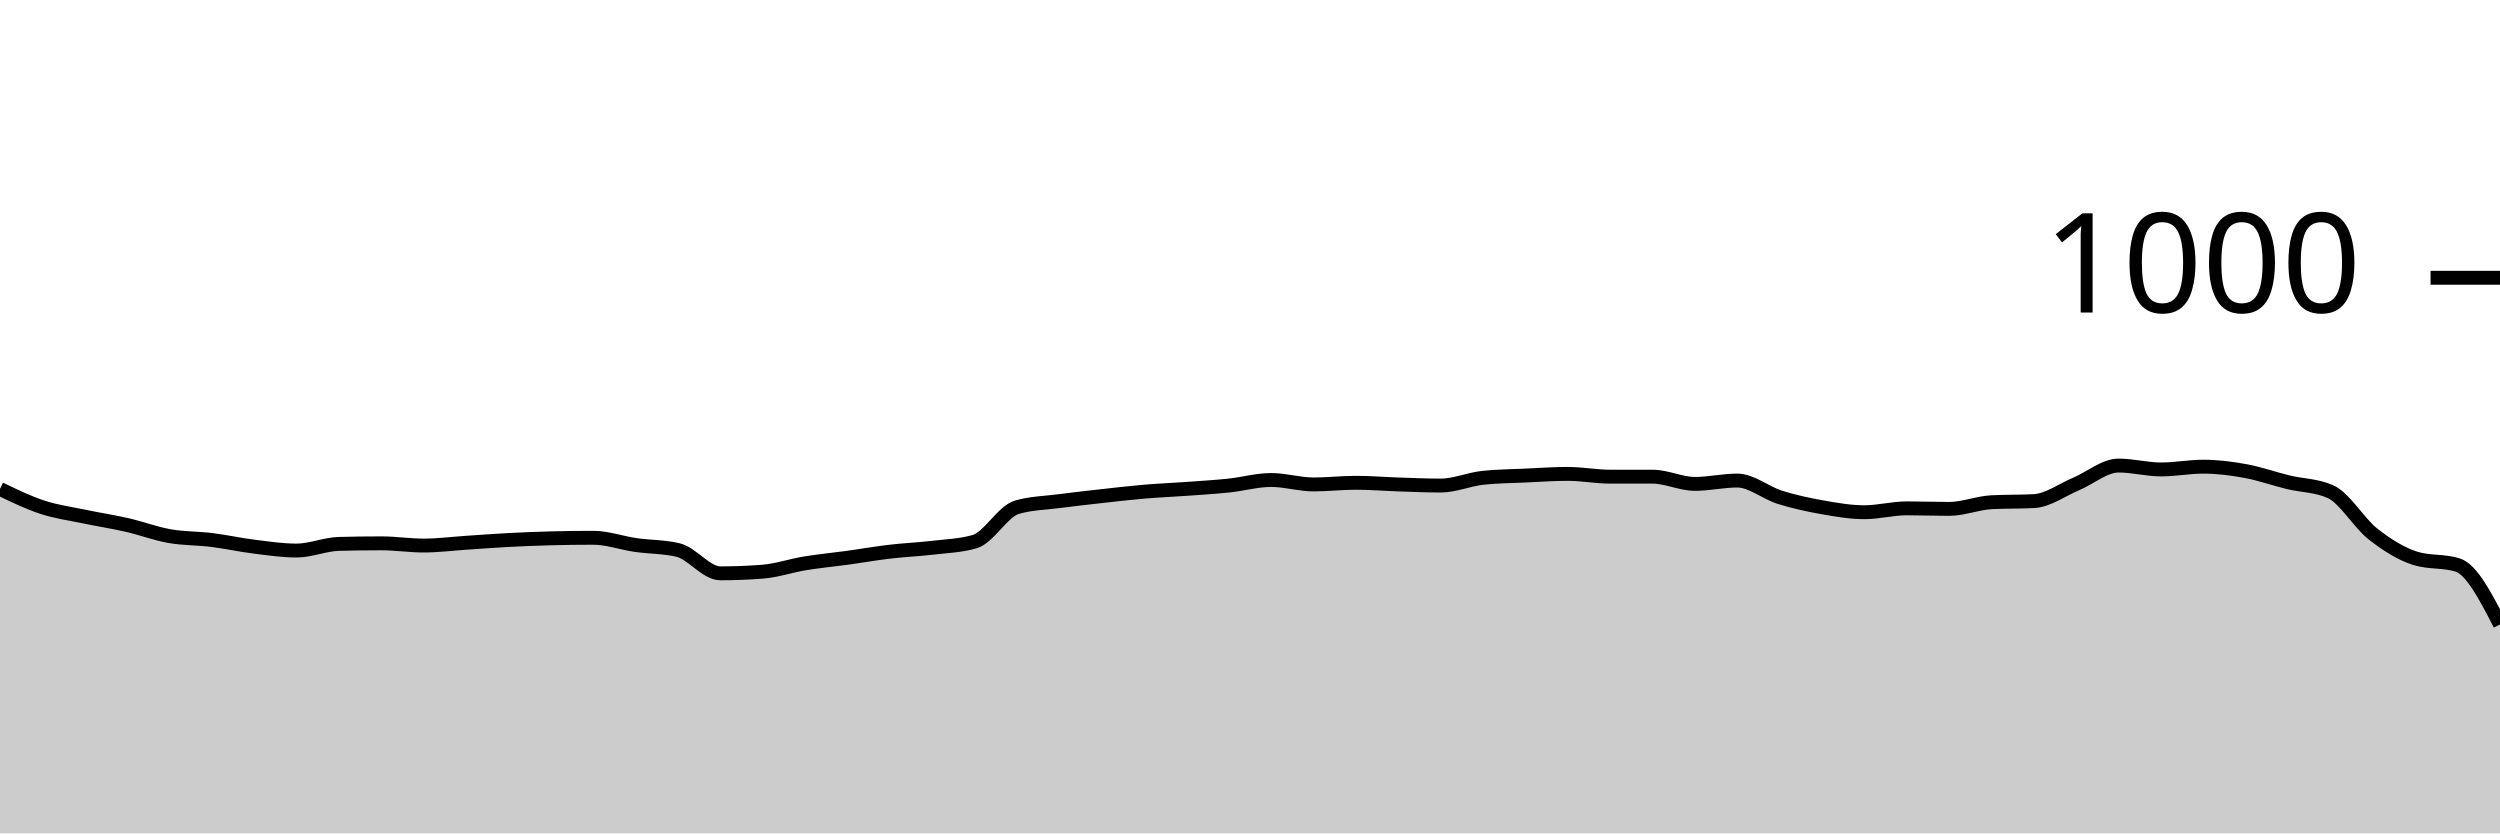
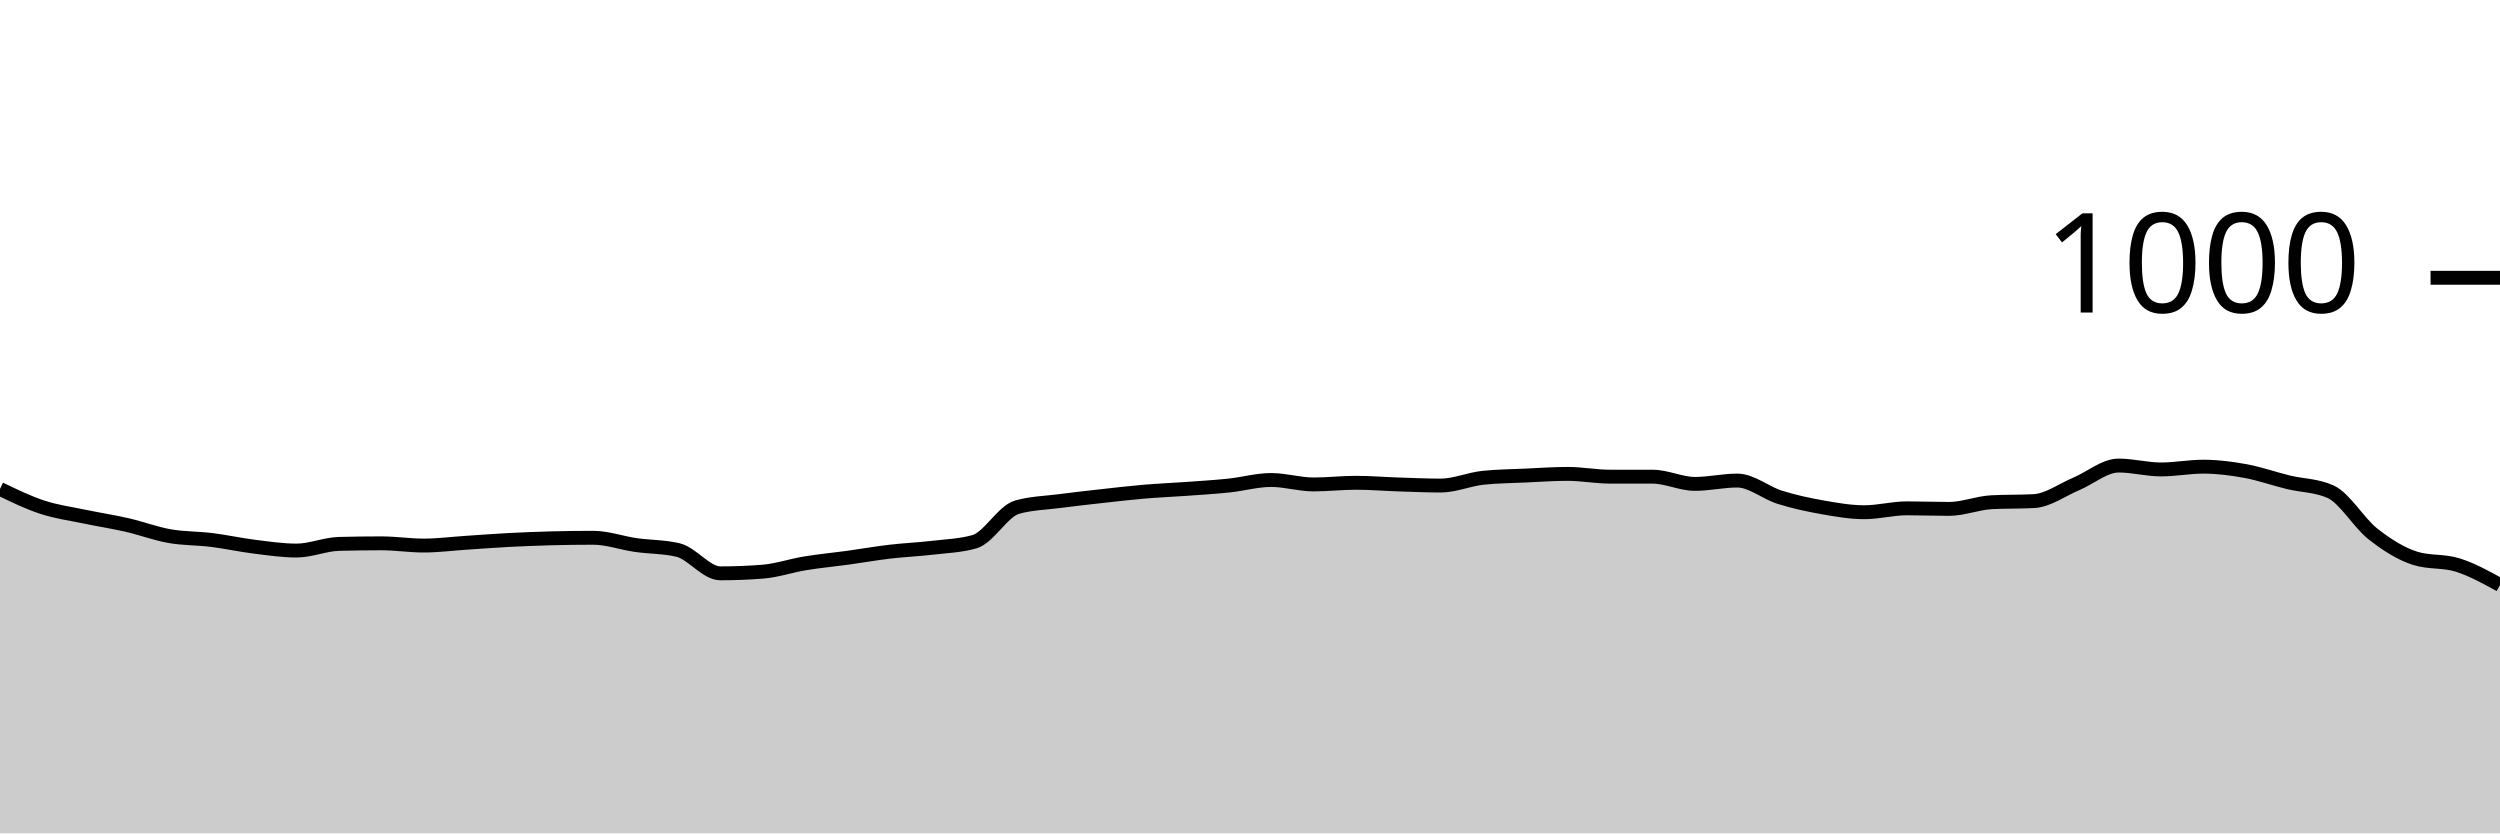
<svg xmlns="http://www.w3.org/2000/svg" viewBox="0 0 180 60">
  <g transform="translate(0,20)">
-     <path class="area" fill="rgba(0, 0, 0, 0.2)" d="M0,15.2C1.017,15.693,2.034,16.187,3.051,16.52C4.068,16.853,5.085,16.987,6.102,17.2C7.119,17.413,8.136,17.567,9.153,17.8C10.169,18.033,11.186,18.42,12.203,18.6C13.22,18.78,14.237,18.753,15.254,18.88C16.271,19.007,17.288,19.233,18.305,19.36C19.322,19.487,20.339,19.64,21.356,19.64C22.373,19.64,23.39,19.187,24.407,19.16C25.424,19.133,26.441,19.12,27.458,19.12C28.475,19.12,29.492,19.28,30.508,19.28C31.525,19.28,32.542,19.147,33.559,19.08C34.576,19.013,35.593,18.933,36.61,18.88C37.627,18.827,38.644,18.787,39.661,18.76C40.678,18.733,41.695,18.72,42.712,18.72C43.729,18.72,44.746,19.093,45.763,19.24C46.78,19.387,47.797,19.36,48.814,19.6C49.831,19.84,50.847,21.28,51.864,21.28C52.881,21.28,53.898,21.24,54.915,21.16C55.932,21.08,56.949,20.727,57.966,20.56C58.983,20.393,60,20.3,61.017,20.16C62.034,20.02,63.051,19.84,64.068,19.72C65.085,19.6,66.102,19.56,67.119,19.44C68.136,19.32,69.153,19.293,70.169,19C71.186,18.707,72.203,16.813,73.22,16.52C74.237,16.227,75.254,16.213,76.271,16.08C77.288,15.947,78.305,15.833,79.322,15.72C80.339,15.607,81.356,15.487,82.373,15.4C83.39,15.313,84.407,15.273,85.424,15.2C86.441,15.127,87.458,15.067,88.475,14.96C89.492,14.853,90.508,14.56,91.525,14.56C92.542,14.56,93.559,14.88,94.576,14.88C95.593,14.88,96.61,14.76,97.627,14.76C98.644,14.76,99.661,14.847,100.678,14.88C101.695,14.913,102.712,14.96,103.729,14.96C104.746,14.96,105.763,14.507,106.78,14.4C107.797,14.293,108.814,14.287,109.831,14.24C110.847,14.193,111.864,14.12,112.881,14.12C113.898,14.12,114.915,14.32,115.932,14.32C116.949,14.32,117.966,14.32,118.983,14.32C120,14.32,121.017,14.84,122.034,14.84C123.051,14.84,124.068,14.6,125.085,14.6C126.102,14.6,127.119,15.48,128.136,15.8C129.153,16.12,130.169,16.34,131.186,16.52C132.203,16.7,133.22,16.88,134.237,16.88C135.254,16.88,136.271,16.6,137.288,16.6C138.305,16.6,139.322,16.64,140.339,16.64C141.356,16.64,142.373,16.213,143.39,16.16C144.407,16.107,145.424,16.133,146.441,16.08C147.458,16.027,148.475,15.267,149.492,14.84C150.508,14.413,151.525,13.52,152.542,13.52C153.559,13.52,154.576,13.8,155.593,13.8C156.61,13.8,157.627,13.6,158.644,13.6C159.661,13.6,160.678,13.733,161.695,13.92C162.712,14.107,163.729,14.473,164.746,14.72C165.763,14.967,166.78,14.947,167.797,15.4C168.814,15.853,169.831,17.64,170.847,18.44C171.864,19.24,172.881,19.88,173.898,20.2C174.915,20.52,175.932,20.36,176.949,20.68C177.966,21,178.983,22.98,180,24.96L180,40C178.983,40,177.966,40,176.949,40C175.932,40,174.915,40,173.898,40C172.881,40,171.864,40,170.847,40C169.831,40,168.814,40,167.797,40C166.78,40,165.763,40,164.746,40C163.729,40,162.712,40,161.695,40C160.678,40,159.661,40,158.644,40C157.627,40,156.61,40,155.593,40C154.576,40,153.559,40,152.542,40C151.525,40,150.508,40,149.492,40C148.475,40,147.458,40,146.441,40C145.424,40,144.407,40,143.39,40C142.373,40,141.356,40,140.339,40C139.322,40,138.305,40,137.288,40C136.271,40,135.254,40,134.237,40C133.22,40,132.203,40,131.186,40C130.169,40,129.153,40,128.136,40C127.119,40,126.102,40,125.085,40C124.068,40,123.051,40,122.034,40C121.017,40,120,40,118.983,40C117.966,40,116.949,40,115.932,40C114.915,40,113.898,40,112.881,40C111.864,40,110.847,40,109.831,40C108.814,40,107.797,40,106.78,40C105.763,40,104.746,40,103.729,40C102.712,40,101.695,40,100.678,40C99.661,40,98.644,40,97.627,40C96.61,40,95.593,40,94.576,40C93.559,40,92.542,40,91.525,40C90.508,40,89.492,40,88.475,40C87.458,40,86.441,40,85.424,40C84.407,40,83.39,40,82.373,40C81.356,40,80.339,40,79.322,40C78.305,40,77.288,40,76.271,40C75.254,40,74.237,40,73.22,40C72.203,40,71.186,40,70.169,40C69.153,40,68.136,40,67.119,40C66.102,40,65.085,40,64.068,40C63.051,40,62.034,40,61.017,40C60,40,58.983,40,57.966,40C56.949,40,55.932,40,54.915,40C53.898,40,52.881,40,51.864,40C50.847,40,49.831,40,48.814,40C47.797,40,46.78,40,45.763,40C44.746,40,43.729,40,42.712,40C41.695,40,40.678,40,39.661,40C38.644,40,37.627,40,36.61,40C35.593,40,34.576,40,33.559,40C32.542,40,31.525,40,30.508,40C29.492,40,28.475,40,27.458,40C26.441,40,25.424,40,24.407,40C23.39,40,22.373,40,21.356,40C20.339,40,19.322,40,18.305,40C17.288,40,16.271,40,15.254,40C14.237,40,13.22,40,12.203,40C11.186,40,10.169,40,9.153,40C8.136,40,7.119,40,6.102,40C5.085,40,4.068,40,3.051,40C2.034,40,1.017,40,0,40Z" />
-     <path class="line" stroke="black" fill="none" d="M0,15.2C1.017,15.693,2.034,16.187,3.051,16.52C4.068,16.853,5.085,16.987,6.102,17.2C7.119,17.413,8.136,17.567,9.153,17.8C10.169,18.033,11.186,18.42,12.203,18.6C13.22,18.78,14.237,18.753,15.254,18.88C16.271,19.007,17.288,19.233,18.305,19.36C19.322,19.487,20.339,19.64,21.356,19.64C22.373,19.64,23.39,19.187,24.407,19.16C25.424,19.133,26.441,19.12,27.458,19.12C28.475,19.12,29.492,19.28,30.508,19.28C31.525,19.28,32.542,19.147,33.559,19.08C34.576,19.013,35.593,18.933,36.61,18.88C37.627,18.827,38.644,18.787,39.661,18.76C40.678,18.733,41.695,18.72,42.712,18.72C43.729,18.72,44.746,19.093,45.763,19.24C46.78,19.387,47.797,19.36,48.814,19.6C49.831,19.84,50.847,21.28,51.864,21.28C52.881,21.28,53.898,21.24,54.915,21.16C55.932,21.08,56.949,20.727,57.966,20.56C58.983,20.393,60,20.3,61.017,20.16C62.034,20.02,63.051,19.84,64.068,19.72C65.085,19.6,66.102,19.56,67.119,19.44C68.136,19.32,69.153,19.293,70.169,19C71.186,18.707,72.203,16.813,73.22,16.52C74.237,16.227,75.254,16.213,76.271,16.08C77.288,15.947,78.305,15.833,79.322,15.72C80.339,15.607,81.356,15.487,82.373,15.4C83.39,15.313,84.407,15.273,85.424,15.2C86.441,15.127,87.458,15.067,88.475,14.96C89.492,14.853,90.508,14.56,91.525,14.56C92.542,14.56,93.559,14.88,94.576,14.88C95.593,14.88,96.61,14.76,97.627,14.76C98.644,14.76,99.661,14.847,100.678,14.88C101.695,14.913,102.712,14.96,103.729,14.96C104.746,14.96,105.763,14.507,106.78,14.4C107.797,14.293,108.814,14.287,109.831,14.24C110.847,14.193,111.864,14.12,112.881,14.12C113.898,14.12,114.915,14.32,115.932,14.32C116.949,14.32,117.966,14.32,118.983,14.32C120,14.32,121.017,14.84,122.034,14.84C123.051,14.84,124.068,14.6,125.085,14.6C126.102,14.6,127.119,15.48,128.136,15.8C129.153,16.12,130.169,16.34,131.186,16.52C132.203,16.7,133.22,16.88,134.237,16.88C135.254,16.88,136.271,16.6,137.288,16.6C138.305,16.6,139.322,16.64,140.339,16.64C141.356,16.64,142.373,16.213,143.39,16.16C144.407,16.107,145.424,16.133,146.441,16.08C147.458,16.027,148.475,15.267,149.492,14.84C150.508,14.413,151.525,13.52,152.542,13.52C153.559,13.52,154.576,13.8,155.593,13.8C156.61,13.8,157.627,13.6,158.644,13.6C159.661,13.6,160.678,13.733,161.695,13.92C162.712,14.107,163.729,14.473,164.746,14.72C165.763,14.967,166.78,14.947,167.797,15.4C168.814,15.853,169.831,17.64,170.847,18.44C171.864,19.24,172.881,19.88,173.898,20.2C174.915,20.52,175.932,20.36,176.949,20.68C177.966,21,178.983,22.98,180,24.96" />
+     <path class="area" fill="rgba(0, 0, 0, 0.2)" d="M0,15.2C1.017,15.693,2.034,16.187,3.051,16.52C4.068,16.853,5.085,16.987,6.102,17.2C7.119,17.413,8.136,17.567,9.153,17.8C10.169,18.033,11.186,18.42,12.203,18.6C13.22,18.78,14.237,18.753,15.254,18.88C16.271,19.007,17.288,19.233,18.305,19.36C19.322,19.487,20.339,19.64,21.356,19.64C22.373,19.64,23.39,19.187,24.407,19.16C25.424,19.133,26.441,19.12,27.458,19.12C28.475,19.12,29.492,19.28,30.508,19.28C31.525,19.28,32.542,19.147,33.559,19.08C34.576,19.013,35.593,18.933,36.61,18.88C37.627,18.827,38.644,18.787,39.661,18.76C40.678,18.733,41.695,18.72,42.712,18.72C43.729,18.72,44.746,19.093,45.763,19.24C46.78,19.387,47.797,19.36,48.814,19.6C49.831,19.84,50.847,21.28,51.864,21.28C52.881,21.28,53.898,21.24,54.915,21.16C55.932,21.08,56.949,20.727,57.966,20.56C58.983,20.393,60,20.3,61.017,20.16C62.034,20.02,63.051,19.84,64.068,19.72C65.085,19.6,66.102,19.56,67.119,19.44C68.136,19.32,69.153,19.293,70.169,19C71.186,18.707,72.203,16.813,73.22,16.52C74.237,16.227,75.254,16.213,76.271,16.08C77.288,15.947,78.305,15.833,79.322,15.72C80.339,15.607,81.356,15.487,82.373,15.4C83.39,15.313,84.407,15.273,85.424,15.2C86.441,15.127,87.458,15.067,88.475,14.96C89.492,14.853,90.508,14.56,91.525,14.56C92.542,14.56,93.559,14.88,94.576,14.88C95.593,14.88,96.61,14.76,97.627,14.76C98.644,14.76,99.661,14.847,100.678,14.88C101.695,14.913,102.712,14.96,103.729,14.96C104.746,14.96,105.763,14.507,106.78,14.4C107.797,14.293,108.814,14.287,109.831,14.24C110.847,14.193,111.864,14.12,112.881,14.12C113.898,14.12,114.915,14.32,115.932,14.32C116.949,14.32,117.966,14.32,118.983,14.32C120,14.32,121.017,14.84,122.034,14.84C123.051,14.84,124.068,14.6,125.085,14.6C126.102,14.6,127.119,15.48,128.136,15.8C129.153,16.12,130.169,16.34,131.186,16.52C132.203,16.7,133.22,16.88,134.237,16.88C135.254,16.88,136.271,16.6,137.288,16.6C138.305,16.6,139.322,16.64,140.339,16.64C141.356,16.64,142.373,16.213,143.39,16.16C144.407,16.107,145.424,16.133,146.441,16.08C147.458,16.027,148.475,15.267,149.492,14.84C150.508,14.413,151.525,13.52,152.542,13.52C153.559,13.52,154.576,13.8,155.593,13.8C156.61,13.8,157.627,13.6,158.644,13.6C159.661,13.6,160.678,13.733,161.695,13.92C162.712,14.107,163.729,14.473,164.746,14.72C165.763,14.967,166.78,14.947,167.797,15.4C168.814,15.853,169.831,17.64,170.847,18.44C171.864,19.24,172.881,19.88,173.898,20.2C174.915,20.52,175.932,20.36,176.949,20.68C177.966,21,178.983,21.56,180,22.12L180,40C178.983,40,177.966,40,176.949,40C175.932,40,174.915,40,173.898,40C172.881,40,171.864,40,170.847,40C169.831,40,168.814,40,167.797,40C166.78,40,165.763,40,164.746,40C163.729,40,162.712,40,161.695,40C160.678,40,159.661,40,158.644,40C157.627,40,156.61,40,155.593,40C154.576,40,153.559,40,152.542,40C151.525,40,150.508,40,149.492,40C148.475,40,147.458,40,146.441,40C145.424,40,144.407,40,143.39,40C142.373,40,141.356,40,140.339,40C139.322,40,138.305,40,137.288,40C136.271,40,135.254,40,134.237,40C133.22,40,132.203,40,131.186,40C130.169,40,129.153,40,128.136,40C127.119,40,126.102,40,125.085,40C124.068,40,123.051,40,122.034,40C121.017,40,120,40,118.983,40C117.966,40,116.949,40,115.932,40C114.915,40,113.898,40,112.881,40C111.864,40,110.847,40,109.831,40C108.814,40,107.797,40,106.78,40C105.763,40,104.746,40,103.729,40C102.712,40,101.695,40,100.678,40C99.661,40,98.644,40,97.627,40C96.61,40,95.593,40,94.576,40C93.559,40,92.542,40,91.525,40C90.508,40,89.492,40,88.475,40C87.458,40,86.441,40,85.424,40C84.407,40,83.39,40,82.373,40C81.356,40,80.339,40,79.322,40C78.305,40,77.288,40,76.271,40C75.254,40,74.237,40,73.22,40C72.203,40,71.186,40,70.169,40C69.153,40,68.136,40,67.119,40C66.102,40,65.085,40,64.068,40C63.051,40,62.034,40,61.017,40C60,40,58.983,40,57.966,40C56.949,40,55.932,40,54.915,40C53.898,40,52.881,40,51.864,40C50.847,40,49.831,40,48.814,40C47.797,40,46.78,40,45.763,40C44.746,40,43.729,40,42.712,40C41.695,40,40.678,40,39.661,40C38.644,40,37.627,40,36.61,40C35.593,40,34.576,40,33.559,40C32.542,40,31.525,40,30.508,40C29.492,40,28.475,40,27.458,40C26.441,40,25.424,40,24.407,40C23.39,40,22.373,40,21.356,40C20.339,40,19.322,40,18.305,40C17.288,40,16.271,40,15.254,40C14.237,40,13.22,40,12.203,40C11.186,40,10.169,40,9.153,40C8.136,40,7.119,40,6.102,40C5.085,40,4.068,40,3.051,40C2.034,40,1.017,40,0,40Z" />
+     <path class="line" stroke="black" fill="none" d="M0,15.2C1.017,15.693,2.034,16.187,3.051,16.52C4.068,16.853,5.085,16.987,6.102,17.2C7.119,17.413,8.136,17.567,9.153,17.8C10.169,18.033,11.186,18.42,12.203,18.6C13.22,18.78,14.237,18.753,15.254,18.88C16.271,19.007,17.288,19.233,18.305,19.36C19.322,19.487,20.339,19.64,21.356,19.64C22.373,19.64,23.39,19.187,24.407,19.16C25.424,19.133,26.441,19.12,27.458,19.12C28.475,19.12,29.492,19.28,30.508,19.28C31.525,19.28,32.542,19.147,33.559,19.08C34.576,19.013,35.593,18.933,36.61,18.88C37.627,18.827,38.644,18.787,39.661,18.76C40.678,18.733,41.695,18.72,42.712,18.72C43.729,18.72,44.746,19.093,45.763,19.24C46.78,19.387,47.797,19.36,48.814,19.6C49.831,19.84,50.847,21.28,51.864,21.28C52.881,21.28,53.898,21.24,54.915,21.16C55.932,21.08,56.949,20.727,57.966,20.56C58.983,20.393,60,20.3,61.017,20.16C62.034,20.02,63.051,19.84,64.068,19.72C65.085,19.6,66.102,19.56,67.119,19.44C68.136,19.32,69.153,19.293,70.169,19C71.186,18.707,72.203,16.813,73.22,16.52C74.237,16.227,75.254,16.213,76.271,16.08C77.288,15.947,78.305,15.833,79.322,15.72C80.339,15.607,81.356,15.487,82.373,15.4C83.39,15.313,84.407,15.273,85.424,15.2C86.441,15.127,87.458,15.067,88.475,14.96C89.492,14.853,90.508,14.56,91.525,14.56C92.542,14.56,93.559,14.88,94.576,14.88C95.593,14.88,96.61,14.76,97.627,14.76C98.644,14.76,99.661,14.847,100.678,14.88C101.695,14.913,102.712,14.96,103.729,14.96C104.746,14.96,105.763,14.507,106.78,14.4C107.797,14.293,108.814,14.287,109.831,14.24C110.847,14.193,111.864,14.12,112.881,14.12C113.898,14.12,114.915,14.32,115.932,14.32C116.949,14.32,117.966,14.32,118.983,14.32C120,14.32,121.017,14.84,122.034,14.84C123.051,14.84,124.068,14.6,125.085,14.6C126.102,14.6,127.119,15.48,128.136,15.8C129.153,16.12,130.169,16.34,131.186,16.52C132.203,16.7,133.22,16.88,134.237,16.88C135.254,16.88,136.271,16.6,137.288,16.6C138.305,16.6,139.322,16.64,140.339,16.64C141.356,16.64,142.373,16.213,143.39,16.16C144.407,16.107,145.424,16.133,146.441,16.08C147.458,16.027,148.475,15.267,149.492,14.84C150.508,14.413,151.525,13.52,152.542,13.52C153.559,13.52,154.576,13.8,155.593,13.8C156.61,13.8,157.627,13.6,158.644,13.6C159.661,13.6,160.678,13.733,161.695,13.92C162.712,14.107,163.729,14.473,164.746,14.72C165.763,14.967,166.78,14.947,167.797,15.4C168.814,15.853,169.831,17.64,170.847,18.44C171.864,19.24,172.881,19.88,173.898,20.2C174.915,20.52,175.932,20.36,176.949,20.68C177.966,21,178.983,21.56,180,22.12" />
    <path class="axis-ceiling" stroke-width="1" stroke="black" fill="none" d="M175,0L180,0" />
    <text class="axis-ceiling-label" font-family="sans-serif" text-anchor="end" font-size="10px" x="170" y="2.5">1000</text>
  </g>
</svg>
